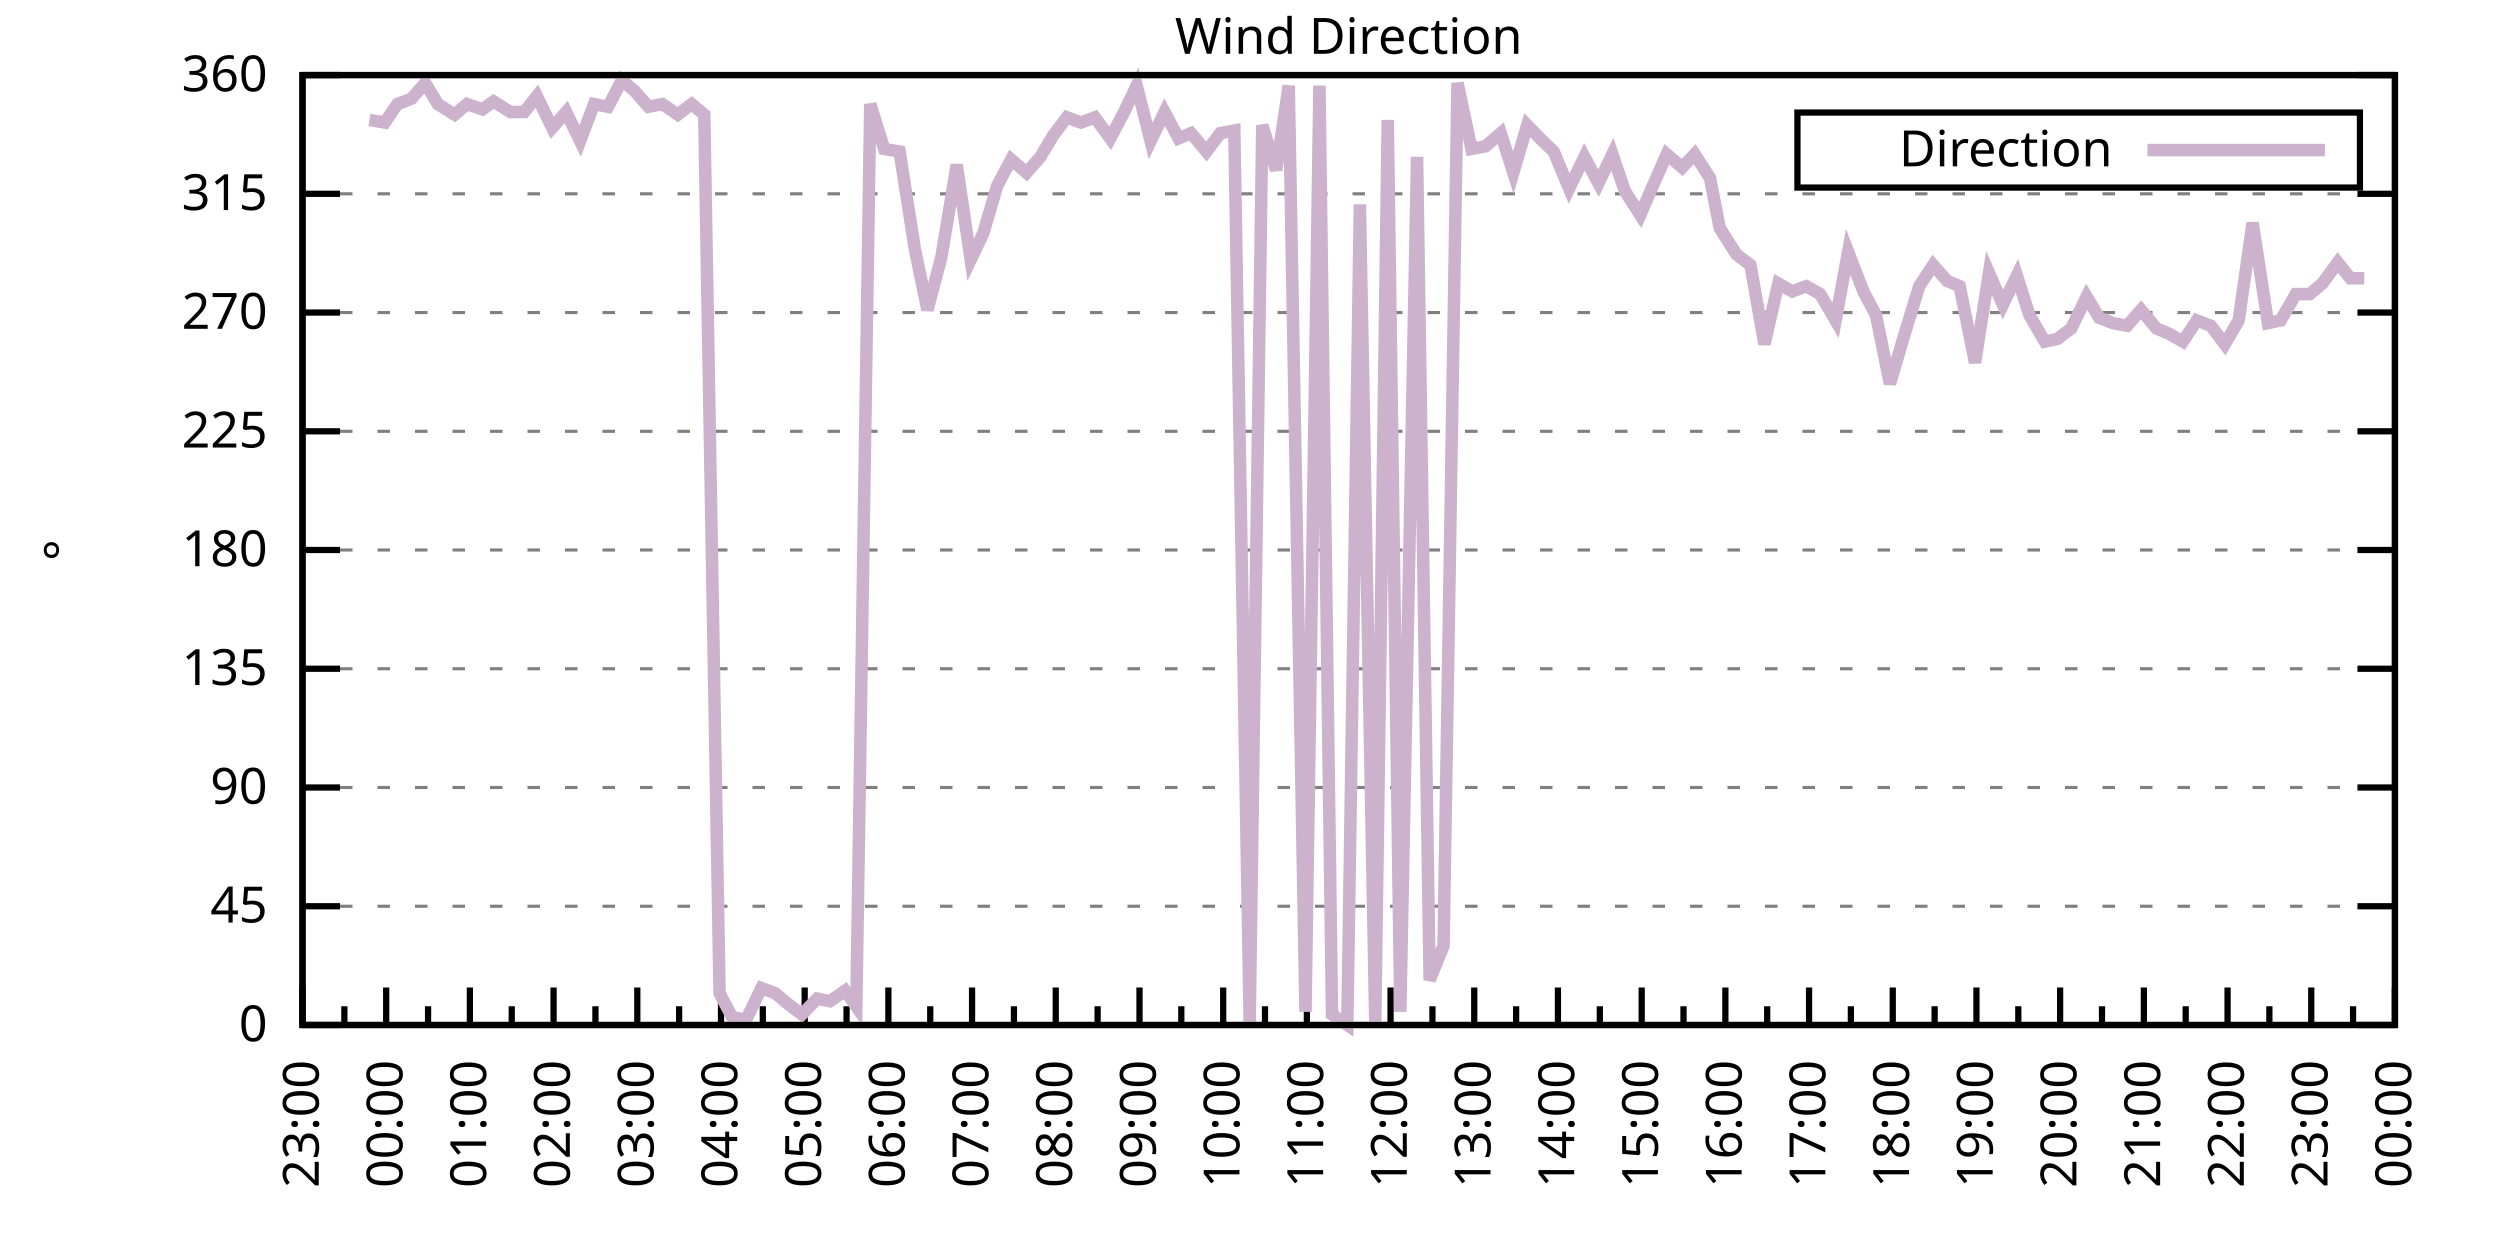
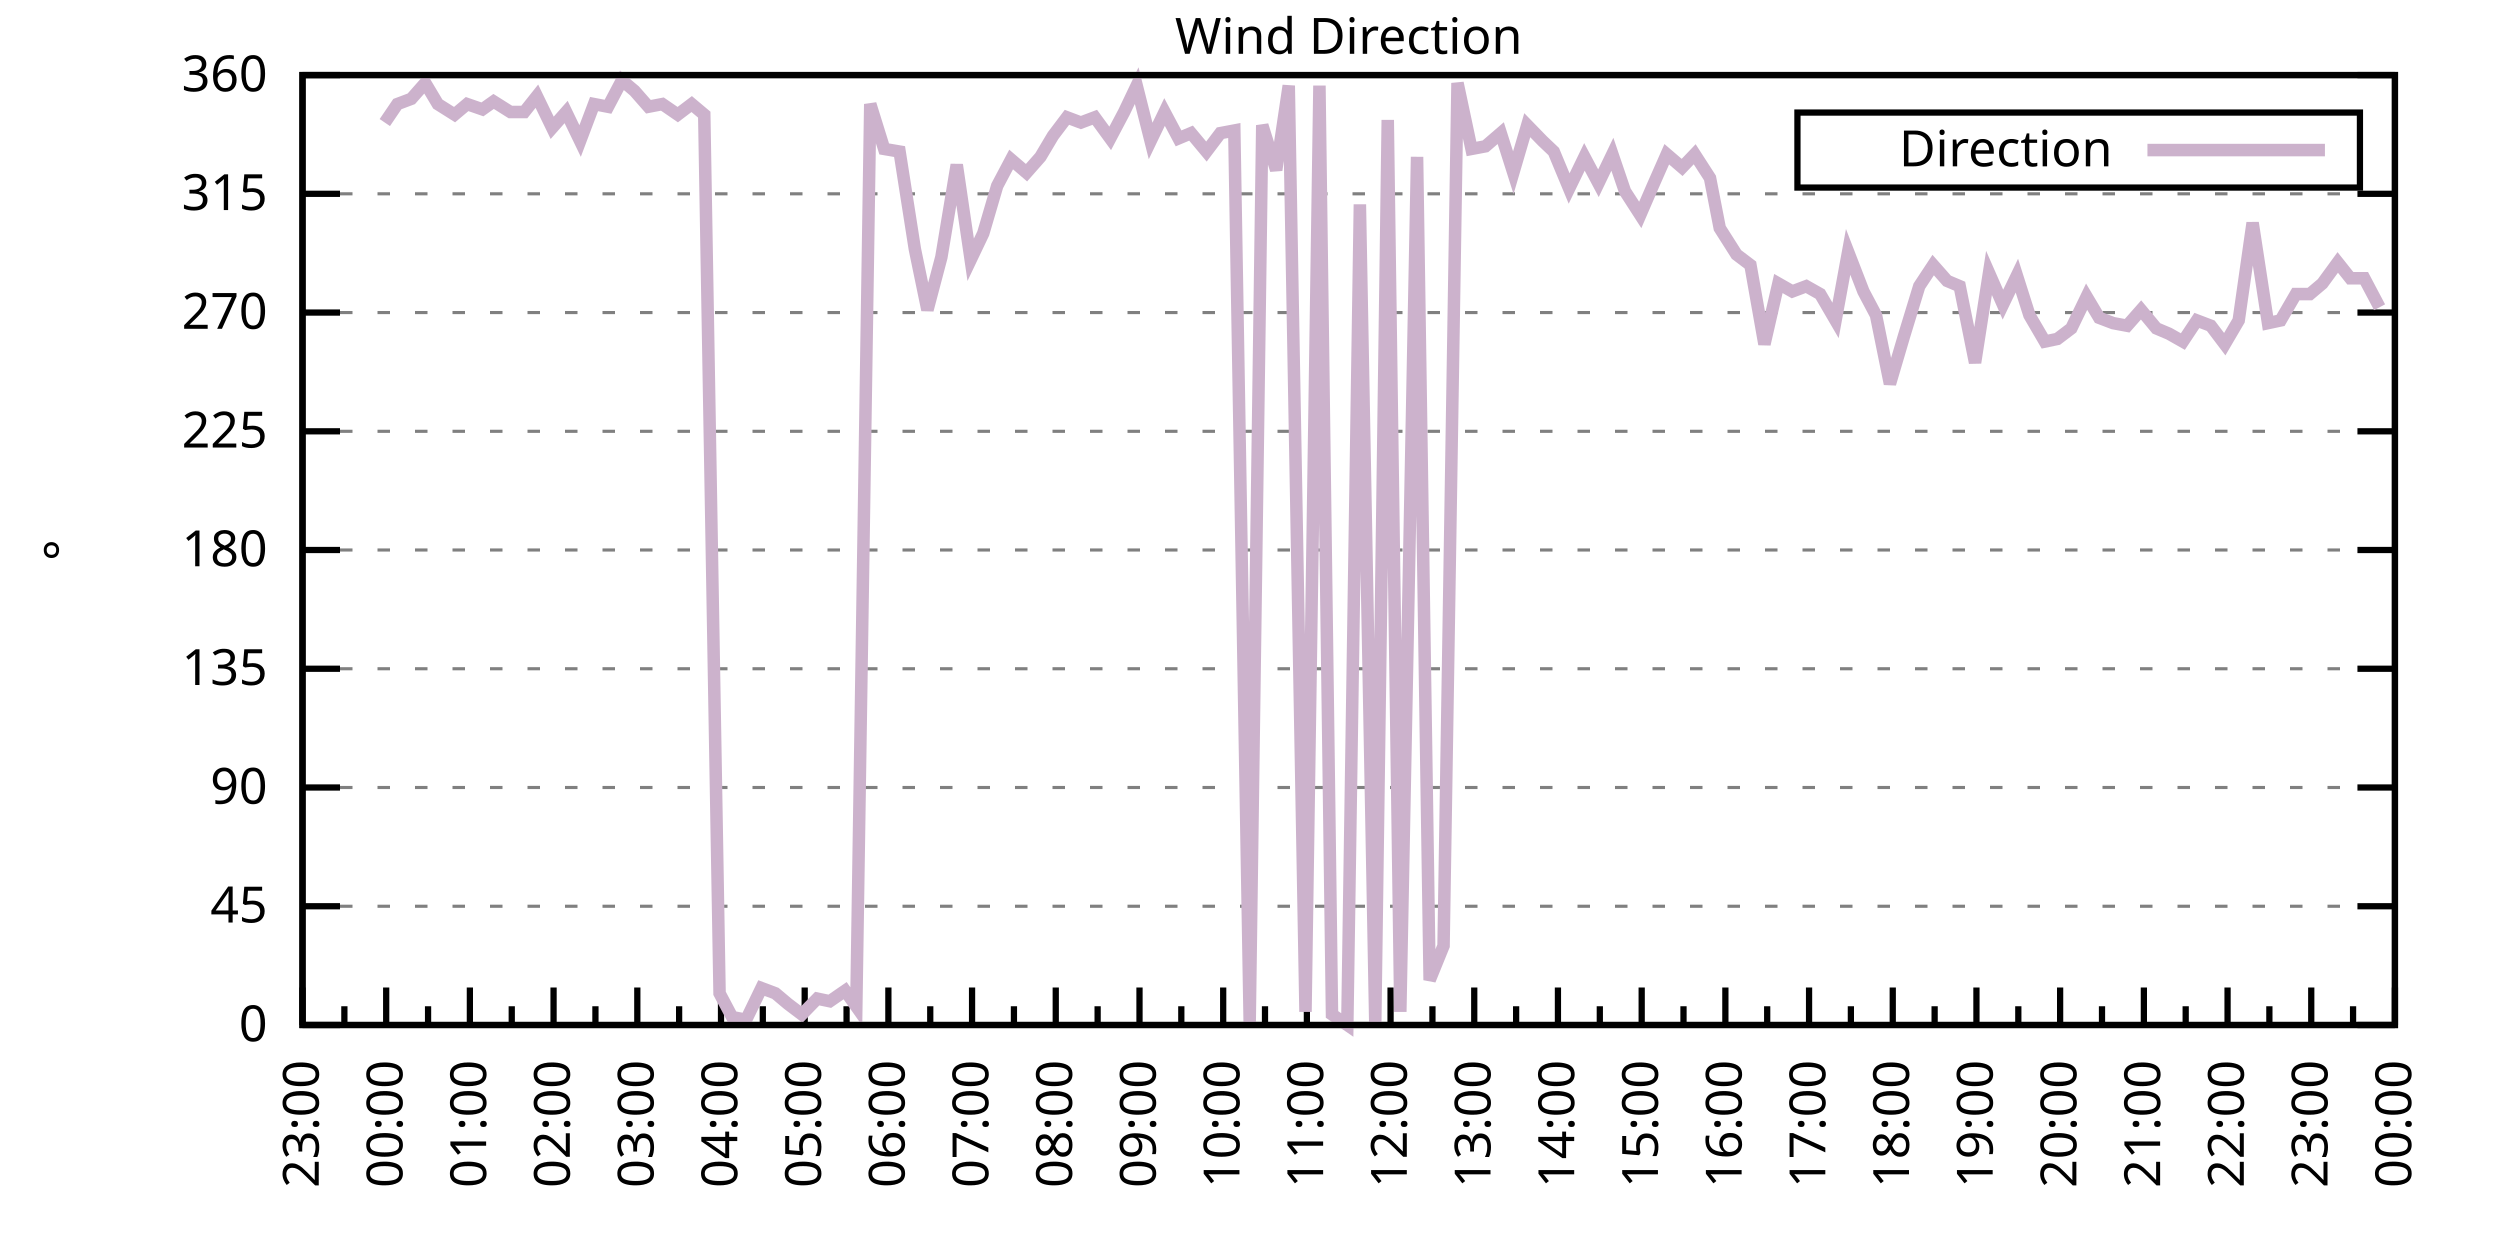
<svg xmlns="http://www.w3.org/2000/svg" xmlns:xlink="http://www.w3.org/1999/xlink" width="400" height="200" viewBox="0 0 400 200">
  <g id="gnuplot_canvas">
    <rect x="0" y="0" width="400" height="200" fill="none" />
    <defs>
      <circle id="gpDot" r="0.5" stroke-width="0.5" stroke="currentColor" />
      <path id="gpPt0" stroke-width="0.333" stroke="currentColor" d="M-1,0 h2 M0,-1 v2" />
      <path id="gpPt1" stroke-width="0.333" stroke="currentColor" d="M-1,-1 L1,1 M1,-1 L-1,1" />
      <path id="gpPt2" stroke-width="0.333" stroke="currentColor" d="M-1,0 L1,0 M0,-1 L0,1 M-1,-1 L1,1 M-1,1 L1,-1" />
      <rect id="gpPt3" stroke-width="0.333" stroke="currentColor" x="-1" y="-1" width="2" height="2" />
      <rect id="gpPt4" stroke-width="0.333" stroke="currentColor" fill="currentColor" x="-1" y="-1" width="2" height="2" />
      <circle id="gpPt5" stroke-width="0.333" stroke="currentColor" cx="0" cy="0" r="1" />
      <use xlink:href="#gpPt5" id="gpPt6" fill="currentColor" stroke="none" />
      <path id="gpPt7" stroke-width="0.333" stroke="currentColor" d="M0,-1.33 L-1.33,0.67 L1.33,0.67 z" />
      <use xlink:href="#gpPt7" id="gpPt8" fill="currentColor" stroke="none" />
      <use xlink:href="#gpPt7" id="gpPt9" stroke="currentColor" transform="rotate(180)" />
      <use xlink:href="#gpPt9" id="gpPt10" fill="currentColor" stroke="none" />
      <use xlink:href="#gpPt3" id="gpPt11" stroke="currentColor" transform="rotate(45)" />
      <use xlink:href="#gpPt11" id="gpPt12" fill="currentColor" stroke="none" />
      <path id="gpPt13" stroke-width="0.333" stroke="currentColor" d="M0,1.330 L1.265,0.411 L0.782,-1.067 L-0.782,-1.076 L-1.265,0.411 z" />
      <use xlink:href="#gpPt13" id="gpPt14" fill="currentColor" stroke="none" />
      <filter id="textbox" filterUnits="objectBoundingBox" x="0" y="0" height="1" width="1">
        <feFlood flood-color="white" flood-opacity="1" result="bgnd" />
        <feComposite in="SourceGraphic" in2="bgnd" operator="atop" />
      </filter>
      <filter id="greybox" filterUnits="objectBoundingBox" x="0" y="0" height="1" width="1">
        <feFlood flood-color="lightgrey" flood-opacity="1" result="grey" />
        <feComposite in="SourceGraphic" in2="grey" operator="atop" />
      </filter>
    </defs>
    <g fill="none" color="white" stroke="currentColor" stroke-width="1.00" stroke-linecap="butt" stroke-linejoin="miter">
</g>
    <g fill="none" color="black" stroke="currentColor" stroke-width="1.00" stroke-linecap="butt" stroke-linejoin="miter">
      <g stroke="none" shape-rendering="crispEdges">
        <polygon fill="rgb(255, 255, 255)" points="48.40,164.00 383.18,164.00 383.18,12.02 48.40,12.02 " />
      </g>
    </g>
    <g fill="none" color="black" stroke="currentColor" stroke-width="1.00" stroke-linecap="butt" stroke-linejoin="miter">
</g>
    <g fill="none" color="black" stroke="black" stroke-width="0.50" stroke-linecap="butt" stroke-linejoin="miter">
</g>
    <g fill="none" color="gray" stroke="currentColor" stroke-width="0.50" stroke-linecap="butt" stroke-linejoin="miter">
      <path stroke="gray" stroke-dasharray="2,4" class="gridline" d="M48.40,164.00 L383.19,164.00  " />
    </g>
    <g fill="none" color="gray" stroke="gray" stroke-width="1.00" stroke-linecap="butt" stroke-linejoin="miter">
</g>
    <g fill="none" color="black" stroke="currentColor" stroke-width="1.00" stroke-linecap="butt" stroke-linejoin="miter">
      <path stroke="black" d="M48.40,164.00 L54.40,164.00 M383.19,164.00 L377.19,164.00  " />
      <g transform="translate(42.80,166.60)" stroke="none" fill="black" font-family="Sans" font-size="8.00" text-anchor="end">
        <text>
          <tspan font-family="Sans"> 0</tspan>
        </text>
      </g>
    </g>
    <g fill="none" color="black" stroke="currentColor" stroke-width="1.00" stroke-linecap="butt" stroke-linejoin="miter">
</g>
    <g fill="none" color="black" stroke="black" stroke-width="0.50" stroke-linecap="butt" stroke-linejoin="miter">
</g>
    <g fill="none" color="gray" stroke="currentColor" stroke-width="0.50" stroke-linecap="butt" stroke-linejoin="miter">
      <path stroke="gray" stroke-dasharray="2,4" class="gridline" d="M48.40,145.00 L383.19,145.00  " />
    </g>
    <g fill="none" color="gray" stroke="gray" stroke-width="1.00" stroke-linecap="butt" stroke-linejoin="miter">
</g>
    <g fill="none" color="black" stroke="currentColor" stroke-width="1.00" stroke-linecap="butt" stroke-linejoin="miter">
      <path stroke="black" d="M48.40,145.00 L54.40,145.00 M383.19,145.00 L377.19,145.00  " />
      <g transform="translate(42.80,147.60)" stroke="none" fill="black" font-family="Sans" font-size="8.00" text-anchor="end">
        <text>
          <tspan font-family="Sans"> 45</tspan>
        </text>
      </g>
    </g>
    <g fill="none" color="black" stroke="currentColor" stroke-width="1.00" stroke-linecap="butt" stroke-linejoin="miter">
</g>
    <g fill="none" color="black" stroke="black" stroke-width="0.50" stroke-linecap="butt" stroke-linejoin="miter">
</g>
    <g fill="none" color="gray" stroke="currentColor" stroke-width="0.50" stroke-linecap="butt" stroke-linejoin="miter">
      <path stroke="gray" stroke-dasharray="2,4" class="gridline" d="M48.40,126.00 L383.19,126.00  " />
    </g>
    <g fill="none" color="gray" stroke="gray" stroke-width="1.00" stroke-linecap="butt" stroke-linejoin="miter">
</g>
    <g fill="none" color="black" stroke="currentColor" stroke-width="1.00" stroke-linecap="butt" stroke-linejoin="miter">
      <path stroke="black" d="M48.40,126.00 L54.40,126.00 M383.19,126.00 L377.19,126.00  " />
      <g transform="translate(42.80,128.60)" stroke="none" fill="black" font-family="Sans" font-size="8.00" text-anchor="end">
        <text>
          <tspan font-family="Sans"> 90</tspan>
        </text>
      </g>
    </g>
    <g fill="none" color="black" stroke="currentColor" stroke-width="1.00" stroke-linecap="butt" stroke-linejoin="miter">
</g>
    <g fill="none" color="black" stroke="black" stroke-width="0.50" stroke-linecap="butt" stroke-linejoin="miter">
</g>
    <g fill="none" color="gray" stroke="currentColor" stroke-width="0.50" stroke-linecap="butt" stroke-linejoin="miter">
      <path stroke="gray" stroke-dasharray="2,4" class="gridline" d="M48.40,107.00 L383.19,107.00  " />
    </g>
    <g fill="none" color="gray" stroke="gray" stroke-width="1.00" stroke-linecap="butt" stroke-linejoin="miter">
</g>
    <g fill="none" color="black" stroke="currentColor" stroke-width="1.00" stroke-linecap="butt" stroke-linejoin="miter">
      <path stroke="black" d="M48.40,107.00 L54.40,107.00 M383.19,107.00 L377.19,107.00  " />
      <g transform="translate(42.80,109.60)" stroke="none" fill="black" font-family="Sans" font-size="8.00" text-anchor="end">
        <text>
          <tspan font-family="Sans"> 135</tspan>
        </text>
      </g>
    </g>
    <g fill="none" color="black" stroke="currentColor" stroke-width="1.00" stroke-linecap="butt" stroke-linejoin="miter">
</g>
    <g fill="none" color="black" stroke="black" stroke-width="0.50" stroke-linecap="butt" stroke-linejoin="miter">
</g>
    <g fill="none" color="gray" stroke="currentColor" stroke-width="0.50" stroke-linecap="butt" stroke-linejoin="miter">
      <path stroke="gray" stroke-dasharray="2,4" class="gridline" d="M48.40,88.00 L383.19,88.00  " />
    </g>
    <g fill="none" color="gray" stroke="gray" stroke-width="1.00" stroke-linecap="butt" stroke-linejoin="miter">
</g>
    <g fill="none" color="black" stroke="currentColor" stroke-width="1.00" stroke-linecap="butt" stroke-linejoin="miter">
      <path stroke="black" d="M48.40,88.00 L54.40,88.00 M383.19,88.00 L377.19,88.00  " />
      <g transform="translate(42.80,90.60)" stroke="none" fill="black" font-family="Sans" font-size="8.00" text-anchor="end">
        <text>
          <tspan font-family="Sans"> 180</tspan>
        </text>
      </g>
    </g>
    <g fill="none" color="black" stroke="currentColor" stroke-width="1.00" stroke-linecap="butt" stroke-linejoin="miter">
</g>
    <g fill="none" color="black" stroke="black" stroke-width="0.50" stroke-linecap="butt" stroke-linejoin="miter">
</g>
    <g fill="none" color="gray" stroke="currentColor" stroke-width="0.50" stroke-linecap="butt" stroke-linejoin="miter">
      <path stroke="gray" stroke-dasharray="2,4" class="gridline" d="M48.40,69.01 L383.19,69.01  " />
    </g>
    <g fill="none" color="gray" stroke="gray" stroke-width="1.00" stroke-linecap="butt" stroke-linejoin="miter">
</g>
    <g fill="none" color="black" stroke="currentColor" stroke-width="1.00" stroke-linecap="butt" stroke-linejoin="miter">
      <path stroke="black" d="M48.40,69.01 L54.40,69.01 M383.19,69.01 L377.19,69.01  " />
      <g transform="translate(42.80,71.61)" stroke="none" fill="black" font-family="Sans" font-size="8.00" text-anchor="end">
        <text>
          <tspan font-family="Sans"> 225</tspan>
        </text>
      </g>
    </g>
    <g fill="none" color="black" stroke="currentColor" stroke-width="1.00" stroke-linecap="butt" stroke-linejoin="miter">
</g>
    <g fill="none" color="black" stroke="black" stroke-width="0.50" stroke-linecap="butt" stroke-linejoin="miter">
</g>
    <g fill="none" color="gray" stroke="currentColor" stroke-width="0.50" stroke-linecap="butt" stroke-linejoin="miter">
      <path stroke="gray" stroke-dasharray="2,4" class="gridline" d="M48.40,50.01 L383.19,50.01  " />
    </g>
    <g fill="none" color="gray" stroke="gray" stroke-width="1.00" stroke-linecap="butt" stroke-linejoin="miter">
</g>
    <g fill="none" color="black" stroke="currentColor" stroke-width="1.00" stroke-linecap="butt" stroke-linejoin="miter">
      <path stroke="black" d="M48.40,50.01 L54.40,50.01 M383.19,50.01 L377.19,50.01  " />
      <g transform="translate(42.80,52.61)" stroke="none" fill="black" font-family="Sans" font-size="8.00" text-anchor="end">
        <text>
          <tspan font-family="Sans"> 270</tspan>
        </text>
      </g>
    </g>
    <g fill="none" color="black" stroke="currentColor" stroke-width="1.00" stroke-linecap="butt" stroke-linejoin="miter">
</g>
    <g fill="none" color="black" stroke="black" stroke-width="0.50" stroke-linecap="butt" stroke-linejoin="miter">
</g>
    <g fill="none" color="gray" stroke="currentColor" stroke-width="0.50" stroke-linecap="butt" stroke-linejoin="miter">
      <path stroke="gray" stroke-dasharray="2,4" class="gridline" d="M48.40,31.01 L383.19,31.01  " />
    </g>
    <g fill="none" color="gray" stroke="gray" stroke-width="1.00" stroke-linecap="butt" stroke-linejoin="miter">
</g>
    <g fill="none" color="black" stroke="currentColor" stroke-width="1.00" stroke-linecap="butt" stroke-linejoin="miter">
      <path stroke="black" d="M48.40,31.01 L54.40,31.01 M383.19,31.01 L377.19,31.01  " />
      <g transform="translate(42.80,33.61)" stroke="none" fill="black" font-family="Sans" font-size="8.00" text-anchor="end">
        <text>
          <tspan font-family="Sans"> 315</tspan>
        </text>
      </g>
    </g>
    <g fill="none" color="black" stroke="currentColor" stroke-width="1.00" stroke-linecap="butt" stroke-linejoin="miter">
</g>
    <g fill="none" color="black" stroke="black" stroke-width="0.50" stroke-linecap="butt" stroke-linejoin="miter">
</g>
    <g fill="none" color="gray" stroke="currentColor" stroke-width="0.50" stroke-linecap="butt" stroke-linejoin="miter">
      <path stroke="gray" stroke-dasharray="2,4" class="gridline" d="M48.40,12.01 L383.19,12.01  " />
    </g>
    <g fill="none" color="gray" stroke="gray" stroke-width="1.00" stroke-linecap="butt" stroke-linejoin="miter">
</g>
    <g fill="none" color="black" stroke="currentColor" stroke-width="1.00" stroke-linecap="butt" stroke-linejoin="miter">
      <path stroke="black" d="M48.40,12.01 L54.40,12.01 M383.19,12.01 L377.19,12.01  " />
      <g transform="translate(42.80,14.61)" stroke="none" fill="black" font-family="Sans" font-size="8.00" text-anchor="end">
        <text>
          <tspan font-family="Sans"> 360</tspan>
        </text>
      </g>
    </g>
    <g fill="none" color="black" stroke="currentColor" stroke-width="1.00" stroke-linecap="butt" stroke-linejoin="miter">
      <path stroke="black" d="M48.40,164.00 L48.40,158.00  " />
      <g transform="translate(51.00,169.60) rotate(270)" stroke="none" fill="black" font-family="Sans" font-size="8.00" text-anchor="end">
        <text>
          <tspan font-family="Sans">23:00</tspan>
        </text>
      </g>
    </g>
    <g fill="none" color="black" stroke="currentColor" stroke-width="1.00" stroke-linecap="butt" stroke-linejoin="miter">
      <path stroke="black" d="M55.10,164.00 L55.10,161.00 M61.79,164.00 L61.79,158.00  " />
      <g transform="translate(64.39,169.60) rotate(270)" stroke="none" fill="black" font-family="Sans" font-size="8.00" text-anchor="end">
        <text>
          <tspan font-family="Sans">00:00</tspan>
        </text>
      </g>
    </g>
    <g fill="none" color="black" stroke="currentColor" stroke-width="1.00" stroke-linecap="butt" stroke-linejoin="miter">
      <path stroke="black" d="M68.49,164.00 L68.49,161.00 M75.18,164.00 L75.18,158.00  " />
      <g transform="translate(77.78,169.60) rotate(270)" stroke="none" fill="black" font-family="Sans" font-size="8.00" text-anchor="end">
        <text>
          <tspan font-family="Sans">01:00</tspan>
        </text>
      </g>
    </g>
    <g fill="none" color="black" stroke="currentColor" stroke-width="1.00" stroke-linecap="butt" stroke-linejoin="miter">
      <path stroke="black" d="M81.88,164.00 L81.88,161.00 M88.57,164.00 L88.57,158.00  " />
      <g transform="translate(91.17,169.60) rotate(270)" stroke="none" fill="black" font-family="Sans" font-size="8.00" text-anchor="end">
        <text>
          <tspan font-family="Sans">02:00</tspan>
        </text>
      </g>
    </g>
    <g fill="none" color="black" stroke="currentColor" stroke-width="1.00" stroke-linecap="butt" stroke-linejoin="miter">
      <path stroke="black" d="M95.27,164.00 L95.27,161.00 M101.97,164.00 L101.97,158.00  " />
      <g transform="translate(104.57,169.60) rotate(270)" stroke="none" fill="black" font-family="Sans" font-size="8.00" text-anchor="end">
        <text>
          <tspan font-family="Sans">03:00</tspan>
        </text>
      </g>
    </g>
    <g fill="none" color="black" stroke="currentColor" stroke-width="1.00" stroke-linecap="butt" stroke-linejoin="miter">
      <path stroke="black" d="M108.66,164.00 L108.66,161.00 M115.36,164.00 L115.36,158.00  " />
      <g transform="translate(117.96,169.60) rotate(270)" stroke="none" fill="black" font-family="Sans" font-size="8.00" text-anchor="end">
        <text>
          <tspan font-family="Sans">04:00</tspan>
        </text>
      </g>
    </g>
    <g fill="none" color="black" stroke="currentColor" stroke-width="1.00" stroke-linecap="butt" stroke-linejoin="miter">
      <path stroke="black" d="M122.05,164.00 L122.05,161.00 M128.75,164.00 L128.75,158.00  " />
      <g transform="translate(131.35,169.60) rotate(270)" stroke="none" fill="black" font-family="Sans" font-size="8.00" text-anchor="end">
        <text>
          <tspan font-family="Sans">05:00</tspan>
        </text>
      </g>
    </g>
    <g fill="none" color="black" stroke="currentColor" stroke-width="1.00" stroke-linecap="butt" stroke-linejoin="miter">
      <path stroke="black" d="M135.45,164.00 L135.45,161.00 M142.14,164.00 L142.14,158.00  " />
      <g transform="translate(144.74,169.60) rotate(270)" stroke="none" fill="black" font-family="Sans" font-size="8.00" text-anchor="end">
        <text>
          <tspan font-family="Sans">06:00</tspan>
        </text>
      </g>
    </g>
    <g fill="none" color="black" stroke="currentColor" stroke-width="1.00" stroke-linecap="butt" stroke-linejoin="miter">
      <path stroke="black" d="M148.84,164.00 L148.84,161.00 M155.53,164.00 L155.53,158.00  " />
      <g transform="translate(158.13,169.60) rotate(270)" stroke="none" fill="black" font-family="Sans" font-size="8.00" text-anchor="end">
        <text>
          <tspan font-family="Sans">07:00</tspan>
        </text>
      </g>
    </g>
    <g fill="none" color="black" stroke="currentColor" stroke-width="1.00" stroke-linecap="butt" stroke-linejoin="miter">
      <path stroke="black" d="M162.23,164.00 L162.23,161.00 M168.92,164.00 L168.92,158.00  " />
      <g transform="translate(171.52,169.60) rotate(270)" stroke="none" fill="black" font-family="Sans" font-size="8.00" text-anchor="end">
        <text>
          <tspan font-family="Sans">08:00</tspan>
        </text>
      </g>
    </g>
    <g fill="none" color="black" stroke="currentColor" stroke-width="1.00" stroke-linecap="butt" stroke-linejoin="miter">
      <path stroke="black" d="M175.62,164.00 L175.62,161.00 M182.32,164.00 L182.32,158.00  " />
      <g transform="translate(184.92,169.60) rotate(270)" stroke="none" fill="black" font-family="Sans" font-size="8.00" text-anchor="end">
        <text>
          <tspan font-family="Sans">09:00</tspan>
        </text>
      </g>
    </g>
    <g fill="none" color="black" stroke="currentColor" stroke-width="1.00" stroke-linecap="butt" stroke-linejoin="miter">
      <path stroke="black" d="M189.01,164.00 L189.01,161.00 M195.71,164.00 L195.71,158.00  " />
      <g transform="translate(198.31,169.60) rotate(270)" stroke="none" fill="black" font-family="Sans" font-size="8.00" text-anchor="end">
        <text>
          <tspan font-family="Sans">10:00</tspan>
        </text>
      </g>
    </g>
    <g fill="none" color="black" stroke="currentColor" stroke-width="1.00" stroke-linecap="butt" stroke-linejoin="miter">
      <path stroke="black" d="M202.40,164.00 L202.40,161.00 M209.10,164.00 L209.10,158.00  " />
      <g transform="translate(211.70,169.60) rotate(270)" stroke="none" fill="black" font-family="Sans" font-size="8.00" text-anchor="end">
        <text>
          <tspan font-family="Sans">11:00</tspan>
        </text>
      </g>
    </g>
    <g fill="none" color="black" stroke="currentColor" stroke-width="1.00" stroke-linecap="butt" stroke-linejoin="miter">
      <path stroke="black" d="M215.80,164.00 L215.80,161.00 M222.49,164.00 L222.49,158.00  " />
      <g transform="translate(225.09,169.60) rotate(270)" stroke="none" fill="black" font-family="Sans" font-size="8.00" text-anchor="end">
        <text>
          <tspan font-family="Sans">12:00</tspan>
        </text>
      </g>
    </g>
    <g fill="none" color="black" stroke="currentColor" stroke-width="1.00" stroke-linecap="butt" stroke-linejoin="miter">
      <path stroke="black" d="M229.19,164.00 L229.19,161.00 M235.88,164.00 L235.88,158.00  " />
      <g transform="translate(238.48,169.60) rotate(270)" stroke="none" fill="black" font-family="Sans" font-size="8.00" text-anchor="end">
        <text>
          <tspan font-family="Sans">13:00</tspan>
        </text>
      </g>
    </g>
    <g fill="none" color="black" stroke="currentColor" stroke-width="1.00" stroke-linecap="butt" stroke-linejoin="miter">
      <path stroke="black" d="M242.58,164.00 L242.58,161.00 M249.27,164.00 L249.27,158.00  " />
      <g transform="translate(251.87,169.60) rotate(270)" stroke="none" fill="black" font-family="Sans" font-size="8.00" text-anchor="end">
        <text>
          <tspan font-family="Sans">14:00</tspan>
        </text>
      </g>
    </g>
    <g fill="none" color="black" stroke="currentColor" stroke-width="1.00" stroke-linecap="butt" stroke-linejoin="miter">
      <path stroke="black" d="M255.97,164.00 L255.97,161.00 M262.67,164.00 L262.67,158.00  " />
      <g transform="translate(265.27,169.60) rotate(270)" stroke="none" fill="black" font-family="Sans" font-size="8.00" text-anchor="end">
        <text>
          <tspan font-family="Sans">15:00</tspan>
        </text>
      </g>
    </g>
    <g fill="none" color="black" stroke="currentColor" stroke-width="1.00" stroke-linecap="butt" stroke-linejoin="miter">
      <path stroke="black" d="M269.36,164.00 L269.36,161.00 M276.06,164.00 L276.06,158.00  " />
      <g transform="translate(278.66,169.60) rotate(270)" stroke="none" fill="black" font-family="Sans" font-size="8.00" text-anchor="end">
        <text>
          <tspan font-family="Sans">16:00</tspan>
        </text>
      </g>
    </g>
    <g fill="none" color="black" stroke="currentColor" stroke-width="1.00" stroke-linecap="butt" stroke-linejoin="miter">
      <path stroke="black" d="M282.75,164.00 L282.75,161.00 M289.45,164.00 L289.45,158.00  " />
      <g transform="translate(292.05,169.60) rotate(270)" stroke="none" fill="black" font-family="Sans" font-size="8.00" text-anchor="end">
        <text>
          <tspan font-family="Sans">17:00</tspan>
        </text>
      </g>
    </g>
    <g fill="none" color="black" stroke="currentColor" stroke-width="1.00" stroke-linecap="butt" stroke-linejoin="miter">
      <path stroke="black" d="M296.14,164.00 L296.14,161.00 M302.84,164.00 L302.84,158.00  " />
      <g transform="translate(305.44,169.60) rotate(270)" stroke="none" fill="black" font-family="Sans" font-size="8.00" text-anchor="end">
        <text>
          <tspan font-family="Sans">18:00</tspan>
        </text>
      </g>
    </g>
    <g fill="none" color="black" stroke="currentColor" stroke-width="1.00" stroke-linecap="butt" stroke-linejoin="miter">
      <path stroke="black" d="M309.54,164.00 L309.54,161.00 M316.23,164.00 L316.23,158.00  " />
      <g transform="translate(318.83,169.60) rotate(270)" stroke="none" fill="black" font-family="Sans" font-size="8.00" text-anchor="end">
        <text>
          <tspan font-family="Sans">19:00</tspan>
        </text>
      </g>
    </g>
    <g fill="none" color="black" stroke="currentColor" stroke-width="1.00" stroke-linecap="butt" stroke-linejoin="miter">
      <path stroke="black" d="M322.93,164.00 L322.93,161.00 M329.62,164.00 L329.62,158.00  " />
      <g transform="translate(332.22,169.60) rotate(270)" stroke="none" fill="black" font-family="Sans" font-size="8.00" text-anchor="end">
        <text>
          <tspan font-family="Sans">20:00</tspan>
        </text>
      </g>
    </g>
    <g fill="none" color="black" stroke="currentColor" stroke-width="1.00" stroke-linecap="butt" stroke-linejoin="miter">
      <path stroke="black" d="M336.32,164.00 L336.32,161.00 M343.02,164.00 L343.02,158.00  " />
      <g transform="translate(345.62,169.60) rotate(270)" stroke="none" fill="black" font-family="Sans" font-size="8.00" text-anchor="end">
        <text>
          <tspan font-family="Sans">21:00</tspan>
        </text>
      </g>
    </g>
    <g fill="none" color="black" stroke="currentColor" stroke-width="1.00" stroke-linecap="butt" stroke-linejoin="miter">
      <path stroke="black" d="M349.71,164.00 L349.71,161.00 M356.41,164.00 L356.41,158.00  " />
      <g transform="translate(359.01,169.60) rotate(270)" stroke="none" fill="black" font-family="Sans" font-size="8.00" text-anchor="end">
        <text>
          <tspan font-family="Sans">22:00</tspan>
        </text>
      </g>
    </g>
    <g fill="none" color="black" stroke="currentColor" stroke-width="1.00" stroke-linecap="butt" stroke-linejoin="miter">
      <path stroke="black" d="M363.10,164.00 L363.10,161.00 M369.80,164.00 L369.80,158.00  " />
      <g transform="translate(372.40,169.60) rotate(270)" stroke="none" fill="black" font-family="Sans" font-size="8.00" text-anchor="end">
        <text>
          <tspan font-family="Sans">23:00</tspan>
        </text>
      </g>
    </g>
    <g fill="none" color="black" stroke="currentColor" stroke-width="1.00" stroke-linecap="butt" stroke-linejoin="miter">
      <path stroke="black" d="M376.49,164.00 L376.49,161.00 M383.19,164.00 L383.19,158.00  " />
      <g transform="translate(385.79,169.60) rotate(270)" stroke="none" fill="black" font-family="Sans" font-size="8.00" text-anchor="end">
        <text>
          <tspan font-family="Sans">00:00</tspan>
        </text>
      </g>
    </g>
    <g fill="none" color="black" stroke="currentColor" stroke-width="1.00" stroke-linecap="butt" stroke-linejoin="miter">
</g>
    <g fill="none" color="black" stroke="currentColor" stroke-width="1.00" stroke-linecap="butt" stroke-linejoin="miter">
      <path stroke="black" d="M48.40,12.01 L48.40,164.00 L383.19,164.00 L383.19,12.01 L48.40,12.01 Z  " />
    </g>
    <g fill="none" color="black" stroke="currentColor" stroke-width="1.00" stroke-linecap="butt" stroke-linejoin="miter">
      <g transform="translate(12.80,88.01) rotate(270)" stroke="none" fill="black" font-family="Sans" font-size="8.00" text-anchor="middle">
        <text>
          <tspan font-family="Sans">°</tspan>
        </text>
      </g>
    </g>
    <g fill="none" color="black" stroke="currentColor" stroke-width="1.00" stroke-linecap="butt" stroke-linejoin="miter">
</g>
    <g fill="none" color="black" stroke="currentColor" stroke-width="1.00" stroke-linecap="butt" stroke-linejoin="miter">
      <path stroke="black" d="M287.59,30.01 L287.59,18.01 L377.59,18.01 L377.59,30.01 L287.59,30.01 Z  " />
    </g>
    <g id="Wind_direction_plot_1">
      <g fill="none" color="white" stroke="black" stroke-width="2.00" stroke-linecap="butt" stroke-linejoin="miter">
</g>
      <g fill="none" color="black" stroke="currentColor" stroke-width="2.00" stroke-linecap="butt" stroke-linejoin="miter">
        <g transform="translate(337.99,26.61)" stroke="none" fill="black" font-family="Sans" font-size="8.00" text-anchor="end">
          <text>
            <tspan font-family="Sans">Direction</tspan>
          </text>
        </g>
      </g>
      <g fill="none" color="black" stroke="currentColor" stroke-width="2.00" stroke-linecap="butt" stroke-linejoin="miter">
-         <path stroke="rgb(204, 178, 204)" d="M343.59,24.01 L371.99,24.01 M59.11,19.19 L61.57,19.61 L63.58,16.65 L65.81,15.81 L68.04,13.28 L70.05,16.65   L72.73,18.34 L74.74,16.65 L77.19,17.50 L78.98,16.23 L81.66,17.92 L83.89,17.92 L85.90,15.39 L88.35,20.45   L90.58,17.92 L92.82,22.56 L95.05,16.65 L97.28,17.08 L99.51,12.85 L101.52,14.54 L103.75,17.08 L105.98,16.65   L108.44,18.34 L110.67,16.65 L112.68,18.34 L115.13,158.93 L117.14,162.73 L119.38,163.16 L121.83,158.09 L124.06,158.93   L126.07,160.62 L128.30,162.31 L130.76,159.78 L132.77,160.20 L135.22,158.51 L137.01,161.04 L139.24,16.65 L141.47,23.83   L143.93,24.25 L146.38,39.87 L148.39,49.59 L150.62,41.14 L153.08,26.36 L155.31,41.56 L157.32,37.34 L159.55,29.74   L161.78,25.52 L164.24,27.63 L166.47,25.10 L168.48,21.72 L170.71,18.77 L172.94,19.61 L175.17,18.77 L177.63,22.14   L179.86,17.92 L181.87,13.70 L184.10,22.56 L186.33,17.92 L188.57,22.14 L190.57,21.30 L193.03,24.25 L195.26,21.30   L197.49,20.88 L199.95,163.58 L201.96,20.03 L204.19,27.21 L206.20,13.70 L208.88,161.89 L211.11,13.70 L213.12,162.31   L215.57,164.00 L217.58,32.70 L220.04,163.58 L222.04,19.19 L224.05,161.89 L226.73,25.10 L228.74,156.82 L230.97,151.33   L233.20,13.28 L235.44,23.83 L237.67,23.41 L240.12,21.30 L242.13,27.63 L244.36,20.03 L246.82,22.56 L248.60,24.25   L251.06,30.16 L253.51,25.10 L255.75,29.32 L257.98,24.68 L259.99,30.59 L262.44,34.39 L264.45,29.74 L266.68,24.68   L269.14,26.79 L271.15,24.68 L273.60,28.48 L275.16,36.50 L277.84,40.72 L280.07,42.41 L282.31,55.07 L284.54,45.36   L286.77,46.63 L289.00,45.79 L291.23,47.05 L293.69,51.27 L295.70,40.30 L298.15,46.63 L300.16,50.43 L302.39,61.41   L304.63,53.81 L307.08,45.79 L309.31,42.41 L311.54,44.94 L313.55,45.79 L316.01,58.03 L318.24,43.67 L320.47,48.74   L322.70,44.10 L324.71,50.43 L327.17,54.65 L329.18,54.23 L331.41,52.54 L333.86,47.47 L335.87,50.85 L338.10,51.70   L340.34,52.12 L342.57,49.59 L345.02,52.54 L347.03,53.39 L349.26,54.65 L351.50,51.27 L353.73,52.12 L355.96,55.07   L358.19,51.27 L360.42,35.65 L362.88,51.70 L364.89,51.27 L367.34,47.05 L369.58,47.05 L371.58,45.36 L374.04,41.99   L376.05,44.52 L378.28,44.52  " />
+         <path stroke="rgb(204, 178, 204)" d="M343.59,24.01 L371.99,24.01 M61.57,19.61 L63.58,16.65 L65.81,15.81 L68.04,13.28 L70.05,16.65 L72.73,18.34   L74.74,16.65 L77.19,17.50 L78.98,16.23 L81.66,17.92 L83.89,17.92 L85.90,15.39 L88.35,20.45 L90.58,17.92   L92.82,22.56 L95.05,16.65 L97.28,17.08 L99.51,12.85 L101.52,14.54 L103.75,17.08 L105.98,16.65 L108.44,18.34   L110.67,16.65 L112.68,18.34 L115.13,158.93 L117.14,162.73 L119.38,163.16 L121.83,158.09 L124.06,158.93 L126.07,160.62   L128.30,162.31 L130.76,159.78 L132.77,160.20 L135.22,158.51 L137.01,161.04 L139.24,16.65 L141.47,23.83 L143.93,24.25   L146.38,39.87 L148.39,49.59 L150.62,41.14 L153.08,26.36 L155.31,41.56 L157.32,37.34 L159.55,29.74 L161.78,25.52   L164.24,27.63 L166.47,25.10 L168.48,21.72 L170.71,18.77 L172.94,19.61 L175.17,18.77 L177.63,22.14 L179.86,17.92   L181.87,13.70 L184.10,22.56 L186.33,17.92 L188.57,22.14 L190.57,21.30 L193.03,24.25 L195.26,21.30 L197.49,20.88   L199.95,163.58 L201.96,20.03 L204.19,27.21 L206.20,13.70 L208.88,161.89 L211.11,13.70 L213.12,162.31 L215.57,164.00   L217.58,32.70 L220.04,163.58 L222.04,19.19 L224.05,161.89 L226.73,25.10 L228.74,156.82 L230.97,151.33 L233.20,13.28   L235.44,23.83 L237.67,23.41 L240.12,21.30 L242.13,27.63 L244.36,20.03 L246.82,22.56 L248.60,24.25 L251.06,30.16   L253.51,25.10 L255.75,29.32 L257.98,24.68 L259.99,30.59 L262.44,34.39 L264.45,29.74 L266.68,24.68 L269.14,26.79   L271.15,24.68 L273.60,28.48 L275.16,36.50 L277.84,40.72 L280.07,42.41 L282.31,55.07 L284.54,45.36 L286.77,46.63   L289.00,45.79 L291.23,47.05 L293.69,51.27 L295.70,40.30 L298.15,46.63 L300.16,50.43 L302.39,61.41 L304.63,53.81   L307.08,45.79 L309.31,42.41 L311.54,44.94 L313.55,45.79 L316.01,58.03 L318.24,43.67 L320.47,48.74 L322.70,44.10   L324.71,50.43 L327.17,54.65 L329.18,54.23 L331.41,52.54 L333.86,47.47 L335.87,50.85 L338.10,51.70 L340.34,52.12   L342.57,49.59 L345.02,52.54 L347.03,53.39 L349.26,54.65 L351.50,51.27 L353.73,52.12 L355.96,55.07 L358.19,51.27   L360.42,35.65 L362.88,51.70 L364.89,51.27 L367.34,47.05 L369.58,47.05 L371.58,45.36 L374.04,41.99 L376.05,44.52   L378.28,44.52 L380.73,49.16  " />
      </g>
    </g>
    <g fill="none" color="black" stroke="currentColor" stroke-width="2.00" stroke-linecap="butt" stroke-linejoin="miter">
</g>
    <g fill="none" color="black" stroke="black" stroke-width="1.00" stroke-linecap="butt" stroke-linejoin="miter">
</g>
    <g fill="none" color="black" stroke="currentColor" stroke-width="1.00" stroke-linecap="butt" stroke-linejoin="miter">
      <path stroke="black" d="M48.40,12.01 L48.40,164.00 L383.19,164.00 L383.19,12.01 L48.40,12.01 Z  " />
    </g>
    <g fill="none" color="black" stroke="currentColor" stroke-width="1.00" stroke-linecap="butt" stroke-linejoin="miter">
      <g transform="translate(215.79,8.61)" stroke="none" fill="black" font-family="Sans" font-size="8.00" text-anchor="middle">
        <text>
          <tspan font-family="Sans">Wind Direction</tspan>
        </text>
      </g>
    </g>
    <g fill="none" color="black" stroke="currentColor" stroke-width="1.00" stroke-linecap="butt" stroke-linejoin="miter">
</g>
  </g>
</svg>
